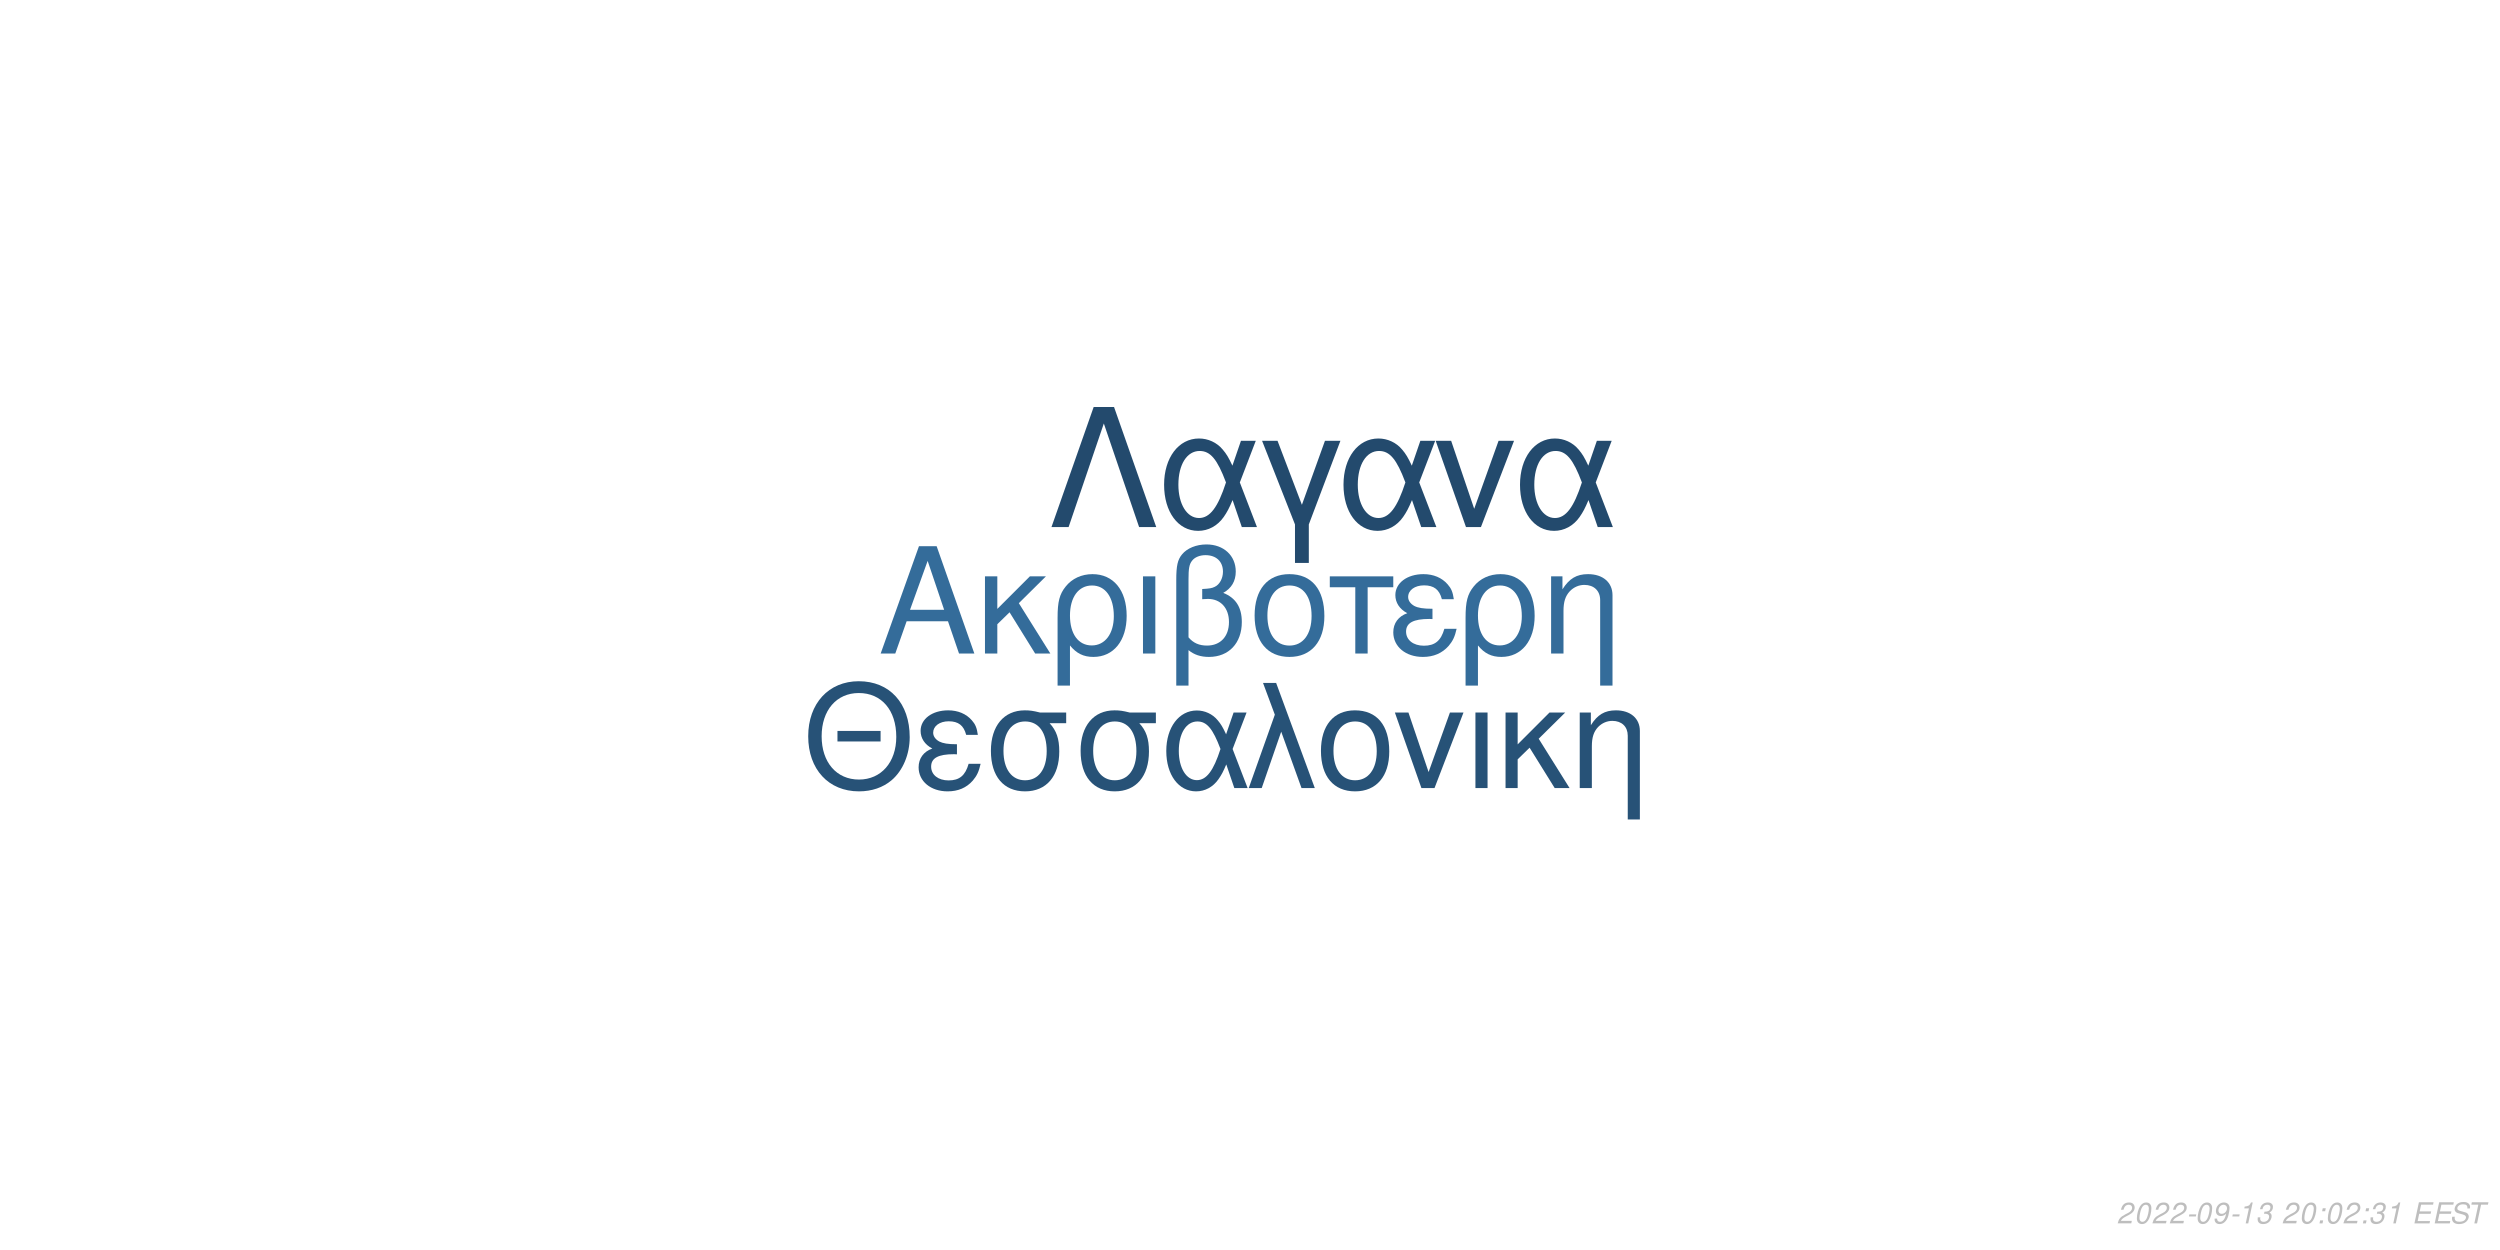
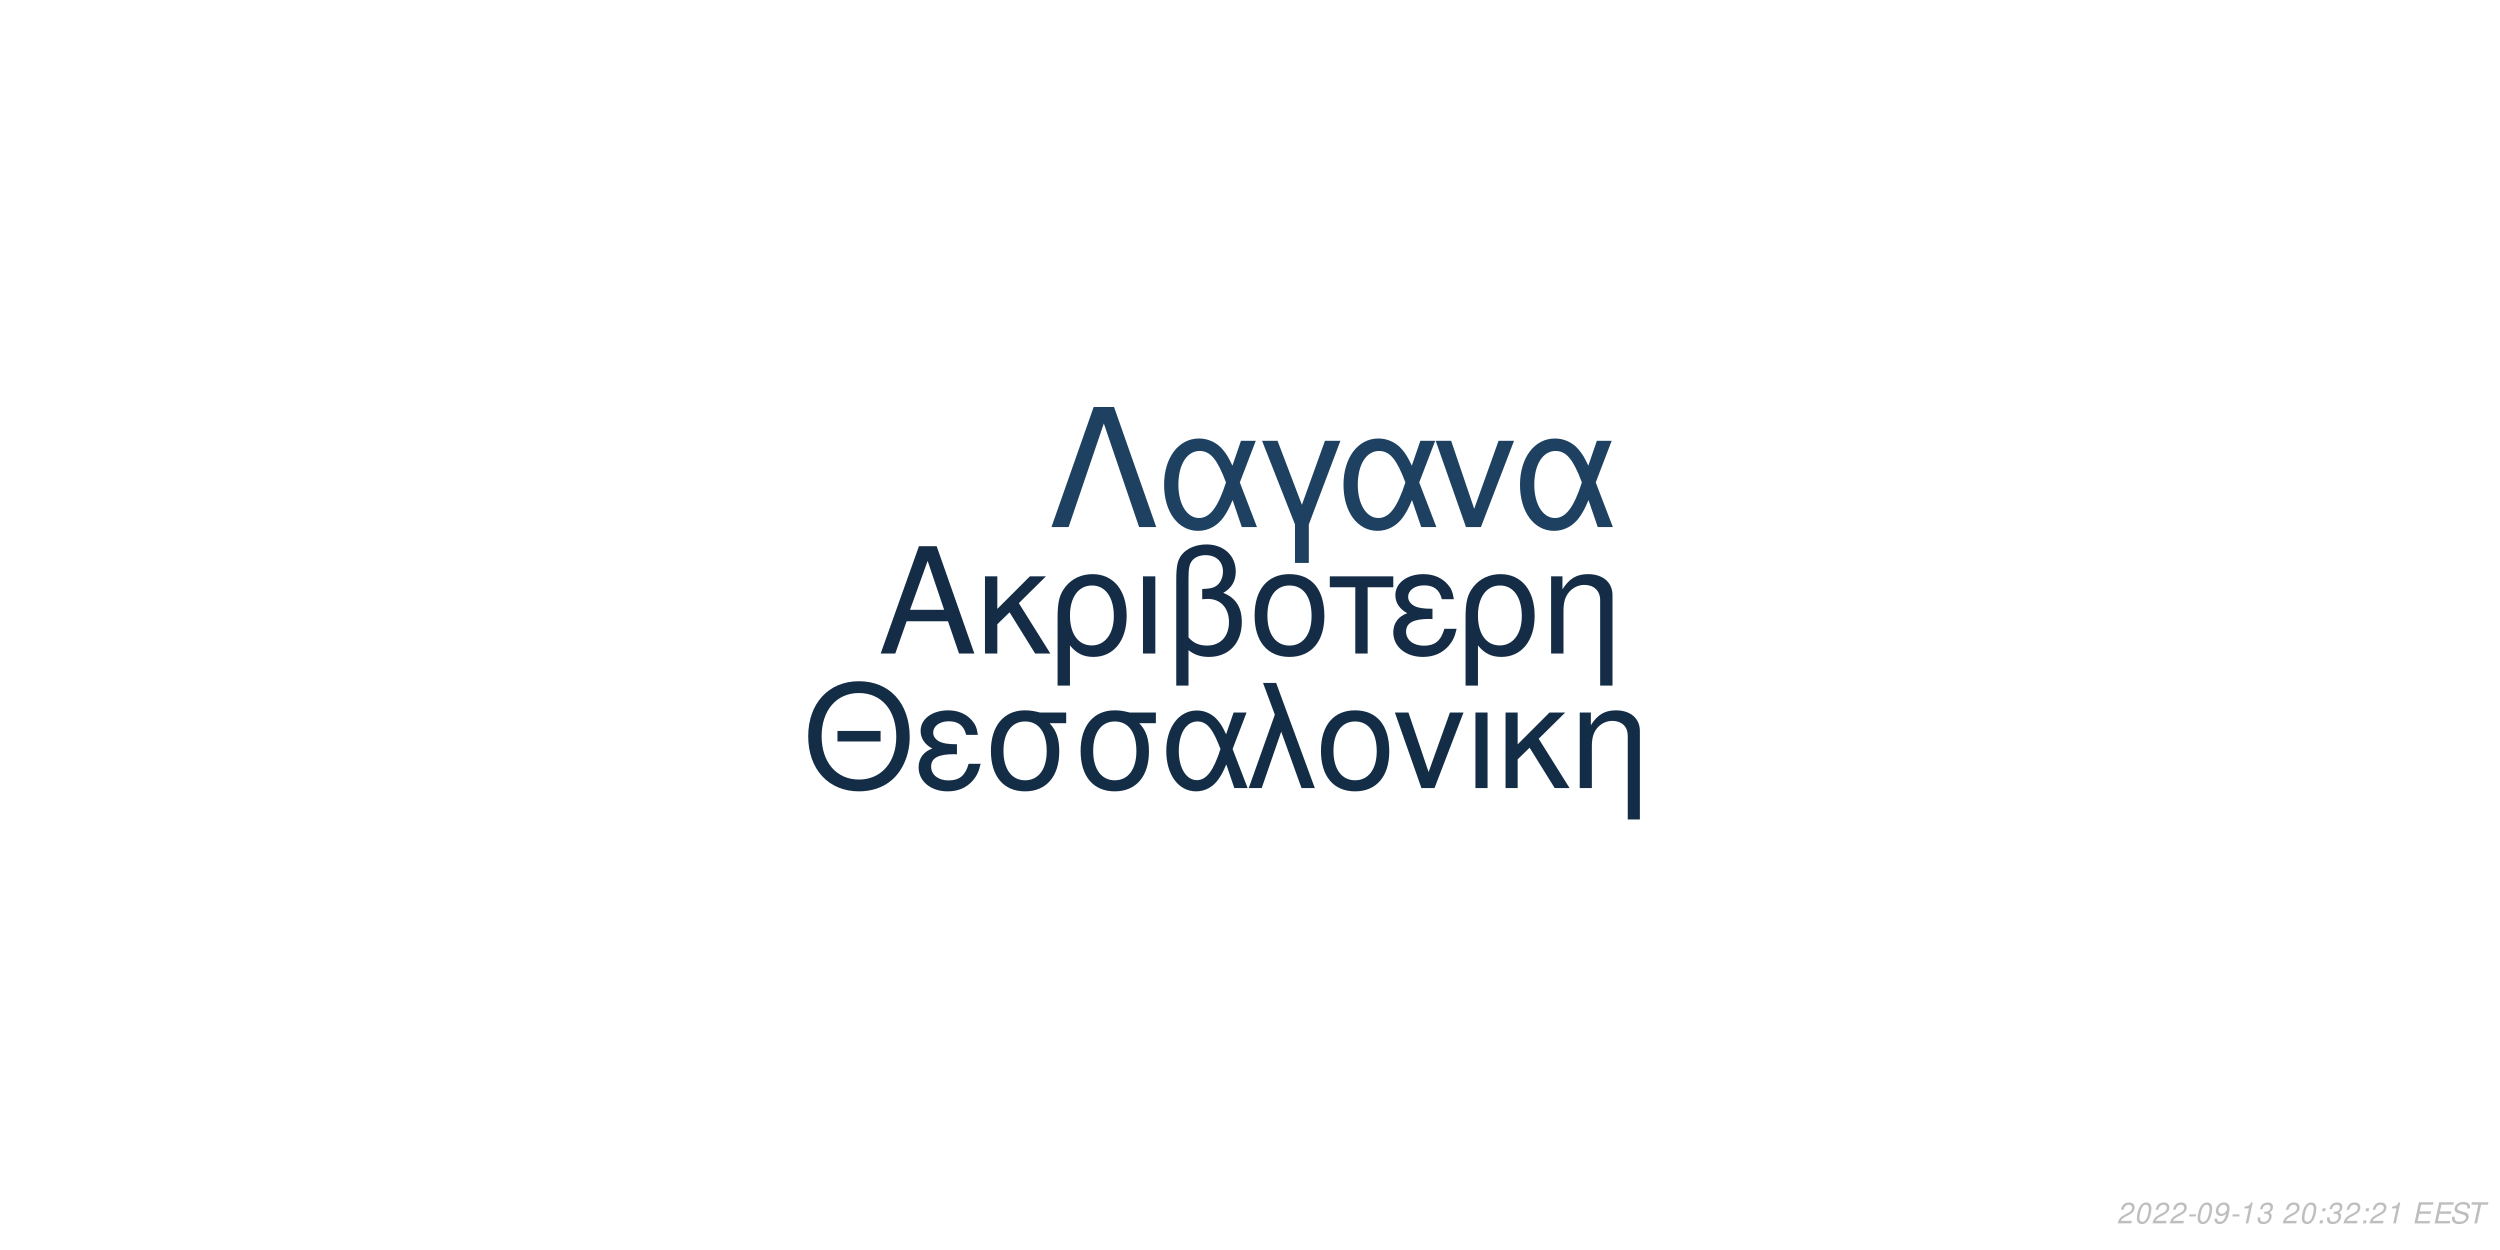
<svg xmlns="http://www.w3.org/2000/svg" xmlns:xlink="http://www.w3.org/1999/xlink" width="864pt" height="432pt" viewBox="0 0 864 432" version="1.1">
  <defs>
    <g>
      <symbol overflow="visible" id="glyph0-0">
        <path style="stroke:none;" d="" />
      </symbol>
      <symbol overflow="visible" id="glyph0-1">
        <path style="stroke:none;" d="M 24.125 -11.141 L 27.938 0 L 33.234 0 L 20.203 -37.094 L 14.094 -37.094 L 0.859 0 L 5.906 0 L 9.828 -11.141 Z M 22.797 -15.109 L 11 -15.109 L 17.094 -32.016 Z M 22.797 -15.109 " />
      </symbol>
      <symbol overflow="visible" id="glyph0-2">
        <path style="stroke:none;" d="M 7.172 -15.422 L 7.172 -26.672 L 2.906 -26.672 L 2.906 0 L 7.172 0 L 7.172 -10.125 L 11.406 -14.25 L 20.25 0 L 25.5 0 L 14.609 -17.406 L 23.969 -26.672 L 18.422 -26.672 Z M 7.172 -15.422 " />
      </symbol>
      <symbol overflow="visible" id="glyph0-3">
        <path style="stroke:none;" d="M 3 11.094 L 7.281 11.094 L 7.281 -2.797 C 9.516 -0.047 11.953 1.172 15.375 1.172 C 22.344 1.172 26.875 -4.422 26.875 -13.031 C 26.875 -21.891 22.297 -27.438 15.062 -27.438 C 11.297 -27.438 7.984 -25.906 5.797 -23.156 C 3.672 -20.516 3 -17.969 3 -12.359 Z M 14.906 -23.516 C 19.547 -23.516 22.438 -19.438 22.438 -12.922 C 22.438 -6.812 19.391 -2.797 14.812 -2.797 C 10.172 -2.797 7.281 -6.766 7.281 -13.125 C 7.281 -19.484 10.234 -23.516 14.906 -23.516 Z M 14.906 -23.516 " />
      </symbol>
      <symbol overflow="visible" id="glyph0-4">
        <path style="stroke:none;" d="M 3.516 0 L 7.781 0 L 7.781 -26.672 L 3.516 -26.672 Z M 3.516 0 " />
      </symbol>
      <symbol overflow="visible" id="glyph0-5">
        <path style="stroke:none;" d="M 4.016 11.094 L 8.25 11.094 L 8.25 -1.172 C 10.172 0.406 12.422 1.172 15.312 1.172 C 22.188 1.172 26.672 -3.609 26.672 -10.891 C 26.672 -15.984 24.578 -19.234 20.25 -20.969 C 23.109 -22.547 24.578 -25.031 24.578 -28.344 C 24.578 -33.844 20.406 -37.703 14.453 -37.703 C 10.938 -37.703 7.734 -36.391 6 -34.25 C 4.484 -32.422 4.016 -30.328 4.016 -25.391 Z M 8.25 -25.656 C 8.25 -29.359 8.5 -30.844 9.469 -32.062 C 10.375 -33.281 12.156 -34 14.094 -34 C 17.812 -34 20.156 -31.812 20.156 -28.297 C 20.156 -25.953 18.984 -23.812 17.297 -23.047 C 16.281 -22.547 15.469 -22.438 12.984 -22.297 L 12.984 -18.781 C 13.734 -18.828 14.344 -18.875 14.969 -18.875 C 19.344 -18.875 22.234 -15.719 22.234 -10.891 C 22.234 -5.906 19.281 -2.75 14.656 -2.75 C 11.953 -2.75 9.922 -3.609 8.25 -5.594 Z M 8.25 -25.656 " />
      </symbol>
      <symbol overflow="visible" id="glyph0-6">
        <path style="stroke:none;" d="M 14.094 -27.438 C 6.562 -27.438 2.094 -22.094 2.094 -13.125 C 2.094 -4.125 6.562 1.172 14.141 1.172 C 21.672 1.172 26.203 -4.172 26.203 -12.922 C 26.203 -22.188 21.828 -27.438 14.094 -27.438 Z M 14.141 -23.516 C 18.938 -23.516 21.781 -19.594 21.781 -12.984 C 21.781 -6.672 18.828 -2.75 14.141 -2.75 C 9.422 -2.75 6.516 -6.672 6.516 -13.125 C 6.516 -19.594 9.422 -23.516 14.141 -23.516 Z M 14.141 -23.516 " />
      </symbol>
      <symbol overflow="visible" id="glyph0-7">
        <path style="stroke:none;" d="M 7.891 0 L 12.156 0 L 12.156 -22.906 L 21.016 -22.906 L 21.016 -26.672 L -0.922 -26.672 L -0.922 -22.906 L 7.891 -22.906 Z M 7.891 0 " />
      </symbol>
      <symbol overflow="visible" id="glyph0-8">
        <path style="stroke:none;" d="M 14.562 -15.469 C 11.344 -15.469 9.562 -15.781 8.297 -16.438 C 6.922 -17.203 6.156 -18.328 6.156 -19.547 C 6.156 -21.891 8.453 -23.562 11.656 -23.562 C 15.062 -23.562 16.953 -22.094 17.812 -18.781 L 21.938 -18.781 C 21.578 -21.266 21.062 -22.5 19.797 -23.922 C 17.812 -26.203 14.906 -27.438 11.453 -27.438 C 5.797 -27.438 1.734 -24.375 1.734 -20.203 C 1.734 -17.609 3.156 -15.375 5.859 -13.938 C 2.797 -12.875 1.016 -10.484 1.016 -7.328 C 1.016 -2.391 5.297 1.172 11.25 1.172 C 14.969 1.172 17.906 -0.109 20.156 -2.641 C 21.578 -4.328 22.297 -5.797 22.906 -8.547 L 18.672 -8.547 C 17.5 -4.422 15.422 -2.703 11.609 -2.703 C 7.938 -2.703 5.438 -4.688 5.438 -7.578 C 5.438 -10.578 7.938 -11.953 13.484 -11.953 C 13.641 -11.953 14.094 -11.953 14.562 -11.906 Z M 14.562 -15.469 " />
      </symbol>
      <symbol overflow="visible" id="glyph0-9">
        <path style="stroke:none;" d="M 3.562 -26.672 L 3.562 0 L 7.844 0 L 7.844 -14.703 C 7.844 -17.906 8.5 -19.891 10.031 -21.531 C 11.406 -22.953 13.188 -23.719 15.062 -23.719 C 18.375 -23.719 20.516 -21.672 20.516 -18.469 L 20.516 11.094 L 24.781 11.094 L 24.781 -20.156 C 24.781 -24.578 21.469 -27.438 16.328 -27.438 C 12.359 -27.438 9.828 -25.906 7.484 -22.188 L 7.484 -26.672 Z M 3.562 -26.672 " />
      </symbol>
      <symbol overflow="visible" id="glyph1-0">
        <path style="stroke:none;" d="" />
      </symbol>
      <symbol overflow="visible" id="glyph1-1">
        <path style="stroke:none;" d="M 26.859 -19.734 L 11.953 -19.734 L 11.953 -16.094 L 26.859 -16.094 Z M 19.328 -36.922 C 8.922 -36.922 1.844 -29.25 1.844 -17.891 C 1.844 -6.484 8.875 1.141 19.391 1.141 C 23.812 1.141 27.703 -0.203 30.641 -2.688 C 34.578 -6.031 36.922 -11.656 36.922 -17.594 C 36.922 -29.297 30 -36.922 19.328 -36.922 Z M 19.328 -32.844 C 27.203 -32.844 32.281 -26.906 32.281 -17.688 C 32.281 -8.922 27.062 -2.938 19.391 -2.938 C 11.609 -2.938 6.484 -8.922 6.484 -17.891 C 6.484 -26.859 11.609 -32.844 19.328 -32.844 Z M 19.328 -32.844 " />
      </symbol>
      <symbol overflow="visible" id="glyph1-2">
        <path style="stroke:none;" d="M 14.25 -15.141 C 11.109 -15.141 9.375 -15.453 8.125 -16.094 C 6.781 -16.844 6.031 -17.938 6.031 -19.141 C 6.031 -21.422 8.266 -23.078 11.406 -23.078 C 14.75 -23.078 16.594 -21.625 17.438 -18.391 L 21.469 -18.391 C 21.125 -20.828 20.625 -22.031 19.391 -23.422 C 17.438 -25.656 14.594 -26.859 11.219 -26.859 C 5.688 -26.859 1.688 -23.875 1.688 -19.781 C 1.688 -17.234 3.094 -15.047 5.734 -13.656 C 2.734 -12.609 1 -10.266 1 -7.172 C 1 -2.344 5.188 1.141 11.016 1.141 C 14.656 1.141 17.547 -0.094 19.734 -2.594 C 21.125 -4.234 21.828 -5.688 22.422 -8.375 L 18.281 -8.375 C 17.141 -4.328 15.094 -2.641 11.359 -2.641 C 7.766 -2.641 5.328 -4.578 5.328 -7.422 C 5.328 -10.359 7.766 -11.703 13.203 -11.703 C 13.359 -11.703 13.797 -11.703 14.25 -11.656 Z M 14.25 -15.141 " />
      </symbol>
      <symbol overflow="visible" id="glyph1-3">
        <path style="stroke:none;" d="M 29 -26.109 L 19.938 -26.109 C 17.594 -26.703 16.438 -26.859 14.703 -26.859 C 7.469 -26.859 2.984 -21.469 2.984 -12.859 C 2.984 -4.031 7.375 1.141 14.797 1.141 C 22.172 1.141 26.609 -4.078 26.609 -12.656 C 26.609 -17.047 25.656 -19.828 23.266 -22.422 L 29 -22.422 Z M 14.797 -23.016 C 19.531 -23.016 22.266 -19.234 22.266 -12.75 C 22.266 -6.531 19.438 -2.688 14.797 -2.688 C 10.172 -2.688 7.328 -6.531 7.328 -12.859 C 7.328 -19.188 10.172 -23.016 14.797 -23.016 Z M 14.797 -23.016 " />
      </symbol>
      <symbol overflow="visible" id="glyph1-4">
        <path style="stroke:none;" d="M 29.344 -26.109 L 24.859 -26.109 L 22.266 -18.578 C 21.125 -21.031 20.484 -22.125 19.328 -23.469 C 17.547 -25.609 14.906 -26.812 12.156 -26.812 C 5.984 -26.812 1.594 -20.984 1.594 -12.812 C 1.594 -4.578 5.828 1.141 11.906 1.141 C 14.953 1.141 17.734 -0.344 19.625 -3.047 C 20.672 -4.531 21.281 -5.688 22.328 -8.172 L 25.109 0 L 29.703 0 L 24.516 -13.5 Z M 20.328 -13.5 C 17.891 -5.922 15.453 -2.734 12.156 -2.734 C 8.516 -2.734 5.922 -6.922 5.922 -12.812 C 5.922 -18.938 8.516 -23.016 12.359 -23.016 C 15.594 -23.016 17.688 -20.531 20.328 -13.5 Z M 20.328 -13.5 " />
      </symbol>
      <symbol overflow="visible" id="glyph1-5">
        <path style="stroke:none;" d="M 1.094 0 L 5.578 0 L 12.312 -19.484 L 19.328 0 L 23.922 0 L 10.562 -36.328 L 6.031 -36.328 L 10.109 -25.359 Z M 1.094 0 " />
      </symbol>
      <symbol overflow="visible" id="glyph1-6">
        <path style="stroke:none;" d="M 13.797 -26.859 C 6.422 -26.859 2.047 -21.625 2.047 -12.859 C 2.047 -4.031 6.422 1.141 13.859 1.141 C 21.234 1.141 25.656 -4.078 25.656 -12.656 C 25.656 -21.719 21.375 -26.859 13.797 -26.859 Z M 13.859 -23.016 C 18.531 -23.016 21.328 -19.188 21.328 -12.703 C 21.328 -6.531 18.438 -2.688 13.859 -2.688 C 9.219 -2.688 6.375 -6.531 6.375 -12.859 C 6.375 -19.188 9.219 -23.016 13.859 -23.016 Z M 13.859 -23.016 " />
      </symbol>
      <symbol overflow="visible" id="glyph1-7">
        <path style="stroke:none;" d="M 14.297 0 L 24.312 -26.109 L 19.625 -26.109 L 12.25 -5.531 L 5.281 -26.109 L 0.594 -26.109 L 9.766 0 Z M 14.297 0 " />
      </symbol>
      <symbol overflow="visible" id="glyph1-8">
        <path style="stroke:none;" d="M 3.438 0 L 7.625 0 L 7.625 -26.109 L 3.438 -26.109 Z M 3.438 0 " />
      </symbol>
      <symbol overflow="visible" id="glyph1-9">
        <path style="stroke:none;" d="M 7.031 -15.094 L 7.031 -26.109 L 2.844 -26.109 L 2.844 0 L 7.031 0 L 7.031 -9.922 L 11.156 -13.953 L 19.828 0 L 24.969 0 L 14.297 -17.047 L 23.469 -26.109 L 18.031 -26.109 Z M 7.031 -15.094 " />
      </symbol>
      <symbol overflow="visible" id="glyph1-10">
        <path style="stroke:none;" d="M 3.484 -26.109 L 3.484 0 L 7.672 0 L 7.672 -14.406 C 7.672 -17.547 8.328 -19.484 9.812 -21.078 C 11.156 -22.469 12.906 -23.219 14.75 -23.219 C 17.984 -23.219 20.078 -21.234 20.078 -18.094 L 20.078 10.859 L 24.266 10.859 L 24.266 -19.734 C 24.266 -24.062 21.031 -26.859 16 -26.859 C 12.109 -26.859 9.609 -25.359 7.328 -21.719 L 7.328 -26.109 Z M 3.484 -26.109 " />
      </symbol>
      <symbol overflow="visible" id="glyph2-0">
        <path style="stroke:none;" d="" />
      </symbol>
      <symbol overflow="visible" id="glyph2-1">
        <path style="stroke:none;" d="M 22.531 -41.484 L 15.484 -41.484 L 0.906 0 L 6.828 0 L 19 -35.797 L 31.188 0 L 37.109 0 Z M 22.531 -41.484 " />
      </symbol>
      <symbol overflow="visible" id="glyph2-2">
        <path style="stroke:none;" d="M 33.516 -29.812 L 28.391 -29.812 L 25.438 -21.219 C 24.125 -24.016 23.391 -25.266 22.078 -26.797 C 20.031 -29.25 17.016 -30.609 13.891 -30.609 C 6.828 -30.609 1.828 -23.953 1.828 -14.625 C 1.828 -5.234 6.656 1.312 13.594 1.312 C 17.078 1.312 20.266 -0.391 22.422 -3.469 C 23.609 -5.172 24.297 -6.484 25.5 -9.328 L 28.688 0 L 33.922 0 L 28 -15.422 Z M 23.219 -15.422 C 20.422 -6.766 17.641 -3.125 13.891 -3.125 C 9.734 -3.125 6.766 -7.906 6.766 -14.625 C 6.766 -21.625 9.734 -26.297 14.109 -26.297 C 17.812 -26.297 20.203 -23.453 23.219 -15.422 Z M 23.219 -15.422 " />
      </symbol>
      <symbol overflow="visible" id="glyph2-3">
        <path style="stroke:none;" d="M 12.062 12.406 L 16.844 12.406 L 16.844 -0.906 L 27.766 -29.812 L 22.422 -29.812 L 14.453 -7.688 L 6.031 -29.812 L 0.688 -29.812 L 12.062 -0.906 Z M 12.062 12.406 " />
      </symbol>
      <symbol overflow="visible" id="glyph2-4">
        <path style="stroke:none;" d="M 16.328 0 L 27.766 -29.812 L 22.422 -29.812 L 14 -6.312 L 6.031 -29.812 L 0.688 -29.812 L 11.156 0 Z M 16.328 0 " />
      </symbol>
      <symbol overflow="visible" id="glyph3-0">
        <path style="stroke:none;" d="" />
      </symbol>
      <symbol overflow="visible" id="glyph3-1">
        <path style="stroke:none;" d="M 5.234 -0.875 L 1.469 -0.875 C 1.641 -1.375 2.203 -1.891 3.109 -2.344 L 4.234 -2.938 C 5.562 -3.625 6.219 -4.469 6.219 -5.484 C 6.219 -5.938 6.062 -6.359 5.797 -6.656 C 5.469 -7.047 4.984 -7.234 4.312 -7.234 C 2.766 -7.234 1.891 -6.453 1.484 -4.734 L 2.375 -4.734 C 2.484 -5.188 2.609 -5.484 2.797 -5.75 C 3.094 -6.203 3.609 -6.453 4.188 -6.453 C 4.891 -6.453 5.344 -6.031 5.344 -5.375 C 5.344 -4.703 4.859 -4.094 4.016 -3.656 L 2.984 -3.125 C 1.234 -2.188 0.797 -1.656 0.344 -0.016 L 5.047 -0.016 Z M 5.234 -0.875 " />
      </symbol>
      <symbol overflow="visible" id="glyph3-2">
        <path style="stroke:none;" d="M 4.203 -7.234 C 3.375 -7.234 2.688 -6.812 2.125 -5.984 C 1.484 -5.047 0.984 -3.188 0.984 -1.734 C 0.984 -1.109 1.172 -0.562 1.484 -0.266 C 1.797 0.047 2.281 0.234 2.766 0.234 C 3.625 0.234 4.281 -0.156 4.859 -1.016 C 5.516 -1.953 6 -3.797 6 -5.266 C 6 -6.5 5.328 -7.234 4.203 -7.234 Z M 4.094 -6.453 C 4.734 -6.453 5.125 -5.984 5.125 -5.156 C 5.125 -4.203 4.781 -2.625 4.406 -1.812 C 3.984 -0.938 3.516 -0.547 2.875 -0.547 C 2.25 -0.547 1.875 -1.031 1.875 -1.828 C 1.875 -2.797 2.203 -4.344 2.594 -5.203 C 2.984 -6.047 3.453 -6.453 4.094 -6.453 Z M 4.094 -6.453 " />
      </symbol>
      <symbol overflow="visible" id="glyph3-3">
        <path style="stroke:none;" d="M 3.516 -3.125 L 1.125 -3.125 L 0.969 -2.406 L 3.359 -2.406 Z M 3.516 -3.125 " />
      </symbol>
      <symbol overflow="visible" id="glyph3-4">
        <path style="stroke:none;" d="M 0.844 -1.656 C 0.844 -1.547 0.844 -1.438 0.844 -1.375 C 0.844 -0.406 1.531 0.234 2.578 0.234 C 3.203 0.234 3.766 0.016 4.297 -0.438 C 4.938 -1 5.312 -1.656 5.594 -2.719 C 5.844 -3.672 6.016 -4.766 6.016 -5.375 C 6.016 -5.844 5.844 -6.328 5.547 -6.656 C 5.203 -7.031 4.703 -7.234 4.062 -7.234 C 2.516 -7.234 1.297 -5.938 1.297 -4.266 C 1.297 -3.203 1.984 -2.547 3.047 -2.547 C 3.484 -2.547 3.953 -2.672 4.281 -2.891 C 4.406 -2.984 4.547 -3.078 4.828 -3.344 C 4.438 -1.484 3.703 -0.547 2.703 -0.547 C 2.109 -0.547 1.719 -0.938 1.719 -1.547 L 1.719 -1.656 Z M 3.953 -6.453 C 4.625 -6.453 5.141 -5.953 5.141 -5.281 C 5.141 -4.188 4.312 -3.312 3.297 -3.312 C 2.594 -3.312 2.172 -3.734 2.172 -4.453 C 2.172 -5.562 2.984 -6.453 3.953 -6.453 Z M 3.953 -6.453 " />
      </symbol>
      <symbol overflow="visible" id="glyph3-5">
        <path style="stroke:none;" d="M 3.703 -5.188 L 2.594 0 L 3.469 0 L 5.016 -7.234 L 4.438 -7.234 C 3.906 -6.156 3.688 -6.016 2.234 -5.812 L 2.109 -5.188 Z M 3.703 -5.188 " />
      </symbol>
      <symbol overflow="visible" id="glyph3-6">
        <path style="stroke:none;" d="M 2.922 -3.312 C 3.125 -3.344 3.234 -3.344 3.375 -3.344 C 4.203 -3.344 4.688 -3 4.688 -2.406 C 4.688 -1.312 3.906 -0.547 2.781 -0.547 C 2.047 -0.547 1.594 -0.938 1.594 -1.562 C 1.594 -1.719 1.609 -1.844 1.656 -2.094 L 0.766 -2.094 C 0.734 -1.797 0.719 -1.641 0.719 -1.469 C 0.719 -0.375 1.406 0.234 2.641 0.234 C 3.547 0.234 4.297 -0.078 4.812 -0.656 C 5.266 -1.156 5.562 -1.875 5.562 -2.547 C 5.562 -3.125 5.344 -3.453 4.797 -3.734 C 5.641 -4.234 6.016 -4.844 6.016 -5.734 C 6.016 -6.656 5.312 -7.234 4.203 -7.234 C 3.375 -7.234 2.672 -6.938 2.188 -6.375 C 1.891 -6.031 1.703 -5.641 1.516 -4.906 L 2.391 -4.906 C 2.5 -5.359 2.594 -5.594 2.734 -5.812 C 3.047 -6.234 3.516 -6.453 4.078 -6.453 C 4.734 -6.453 5.141 -6.125 5.141 -5.578 C 5.141 -5.188 5.016 -4.797 4.797 -4.547 C 4.516 -4.234 4 -4.062 3.266 -4.062 L 3.078 -4.062 Z M 2.922 -3.312 " />
      </symbol>
      <symbol overflow="visible" id="glyph3-7">
        <path style="stroke:none;" d="" />
      </symbol>
      <symbol overflow="visible" id="glyph3-8">
        <path style="stroke:none;" d="M 2.359 -1.031 L 1.312 -1.031 L 1.094 0 L 2.141 0 Z M 3.266 -5.234 L 2.219 -5.234 L 2 -4.203 L 3.047 -4.203 Z M 3.266 -5.234 " />
      </symbol>
      <symbol overflow="visible" id="glyph3-9">
        <path style="stroke:none;" d="M 2.547 -3.312 L 6.5 -3.312 L 6.688 -4.141 L 2.719 -4.141 L 3.219 -6.469 L 7.344 -6.469 L 7.516 -7.297 L 2.453 -7.297 L 0.906 0 L 6.125 0 L 6.297 -0.812 L 2.016 -0.812 Z M 2.547 -3.312 " />
      </symbol>
      <symbol overflow="visible" id="glyph3-10">
        <path style="stroke:none;" d="M 7.062 -5.156 C 7.125 -5.438 7.141 -5.562 7.141 -5.703 C 7.141 -6.156 6.938 -6.594 6.594 -6.891 C 6.188 -7.25 5.656 -7.406 4.875 -7.406 C 3.844 -7.406 3.047 -7.125 2.5 -6.562 C 2.094 -6.141 1.781 -5.438 1.781 -4.922 C 1.781 -4.297 2.219 -3.766 2.891 -3.562 L 4.594 -3.094 C 5.406 -2.859 5.734 -2.578 5.734 -2.094 C 5.734 -1.781 5.547 -1.406 5.266 -1.141 C 4.844 -0.766 4.266 -0.578 3.453 -0.578 C 2.328 -0.578 1.812 -0.984 1.812 -1.906 C 1.812 -2.047 1.812 -2.125 1.844 -2.312 L 0.984 -2.312 C 0.906 -2.062 0.891 -1.906 0.891 -1.688 C 0.891 -0.484 1.797 0.234 3.297 0.234 C 4.359 0.234 5.234 -0.062 5.812 -0.609 C 6.344 -1.078 6.688 -1.797 6.688 -2.375 C 6.688 -2.641 6.609 -2.906 6.453 -3.156 C 6.234 -3.5 5.938 -3.703 5.469 -3.828 L 3.75 -4.312 C 2.984 -4.547 2.734 -4.734 2.734 -5.188 C 2.734 -5.547 2.875 -5.844 3.188 -6.109 C 3.547 -6.438 4.031 -6.594 4.703 -6.594 C 5.266 -6.594 5.688 -6.484 5.906 -6.297 C 6.094 -6.125 6.219 -5.797 6.219 -5.516 C 6.219 -5.422 6.203 -5.344 6.188 -5.156 Z M 7.062 -5.156 " />
      </symbol>
      <symbol overflow="visible" id="glyph3-11">
        <path style="stroke:none;" d="M 4.938 -6.469 L 7.312 -6.469 L 7.484 -7.297 L 1.75 -7.297 L 1.578 -6.469 L 3.984 -6.469 L 2.609 0 L 3.547 0 Z M 4.938 -6.469 " />
      </symbol>
    </g>
  </defs>
  <g id="surface1">
    <rect x="0" y="0" width="864" height="432" style="fill:rgb(100%,100%,100%);fill-opacity:1;stroke:none;" />
-     <g style="fill:rgb(20.392%,42.353%,60.392%);fill-opacity:1;">
+     <g style="fill:rgb(7.843%,17.255%,27.059%);fill-opacity:1;">
      <use xlink:href="#glyph0-1" x="303.5" y="225.861" />
      <use xlink:href="#glyph0-2" x="337.5" y="225.861" />
      <use xlink:href="#glyph0-3" x="362.5" y="225.861" />
      <use xlink:href="#glyph0-4" x="391.5" y="225.861" />
      <use xlink:href="#glyph0-5" x="402.5" y="225.861" />
      <use xlink:href="#glyph0-6" x="431.5" y="225.861" />
      <use xlink:href="#glyph0-7" x="460.5" y="225.861" />
      <use xlink:href="#glyph0-8" x="480.5" y="225.861" />
      <use xlink:href="#glyph0-3" x="503.5" y="225.861" />
      <use xlink:href="#glyph0-9" x="532.5" y="225.861" />
    </g>
-     <g style="fill:rgb(15.294%,32.157%,46.667%);fill-opacity:1;">
+     <g style="fill:rgb(7.843%,17.647%,27.451%);fill-opacity:1;">
      <use xlink:href="#glyph1-1" x="277.473" y="272.354" />
      <use xlink:href="#glyph1-2" x="316.473" y="272.354" />
      <use xlink:href="#glyph1-3" x="339.473" y="272.354" />
      <use xlink:href="#glyph1-3" x="370.473" y="272.354" />
      <use xlink:href="#glyph1-4" x="401.473" y="272.354" />
      <use xlink:href="#glyph1-5" x="430.473" y="272.354" />
      <use xlink:href="#glyph1-6" x="454.473" y="272.354" />
      <use xlink:href="#glyph1-7" x="481.473" y="272.354" />
      <use xlink:href="#glyph1-8" x="506.473" y="272.354" />
      <use xlink:href="#glyph1-9" x="517.473" y="272.354" />
      <use xlink:href="#glyph1-10" x="542.473" y="272.354" />
    </g>
-     <g style="fill:rgb(13.725%,29.02%,42.745%);fill-opacity:1;">
+     <g style="fill:rgb(11.765%,25.49%,38.039%);fill-opacity:1;">
      <use xlink:href="#glyph2-1" x="362.484" y="182.152" />
      <use xlink:href="#glyph2-2" x="400.484" y="182.152" />
      <use xlink:href="#glyph2-3" x="435.484" y="182.152" />
      <use xlink:href="#glyph2-2" x="462.484" y="182.152" />
      <use xlink:href="#glyph2-4" x="495.484" y="182.152" />
      <use xlink:href="#glyph2-2" x="523.484" y="182.152" />
    </g>
    <g style="fill:rgb(74.51%,74.51%,74.51%);fill-opacity:1;">
      <use xlink:href="#glyph3-1" x="731.52" y="422.81" />
      <use xlink:href="#glyph3-2" x="737.52" y="422.81" />
      <use xlink:href="#glyph3-1" x="743.52" y="422.81" />
      <use xlink:href="#glyph3-1" x="749.52" y="422.81" />
      <use xlink:href="#glyph3-3" x="755.52" y="422.81" />
      <use xlink:href="#glyph3-2" x="758.52" y="422.81" />
      <use xlink:href="#glyph3-4" x="764.52" y="422.81" />
      <use xlink:href="#glyph3-3" x="770.52" y="422.81" />
      <use xlink:href="#glyph3-5" x="773.52" y="422.81" />
      <use xlink:href="#glyph3-6" x="779.52" y="422.81" />
      <use xlink:href="#glyph3-7" x="785.52" y="422.81" />
      <use xlink:href="#glyph3-1" x="788.52" y="422.81" />
      <use xlink:href="#glyph3-2" x="794.52" y="422.81" />
      <use xlink:href="#glyph3-8" x="800.52" y="422.81" />
-       <use xlink:href="#glyph3-2" x="803.52" y="422.81" />
+       <use xlink:href="#glyph3-6" x="803.52" y="422.81" />
      <use xlink:href="#glyph3-1" x="809.52" y="422.81" />
      <use xlink:href="#glyph3-8" x="815.52" y="422.81" />
-       <use xlink:href="#glyph3-6" x="818.52" y="422.81" />
+       <use xlink:href="#glyph3-1" x="818.52" y="422.81" />
      <use xlink:href="#glyph3-5" x="824.52" y="422.81" />
      <use xlink:href="#glyph3-7" x="830.52" y="422.81" />
      <use xlink:href="#glyph3-9" x="833.52" y="422.81" />
      <use xlink:href="#glyph3-9" x="840.52" y="422.81" />
      <use xlink:href="#glyph3-10" x="846.52" y="422.81" />
      <use xlink:href="#glyph3-11" x="852.52" y="422.81" />
    </g>
  </g>
</svg>
